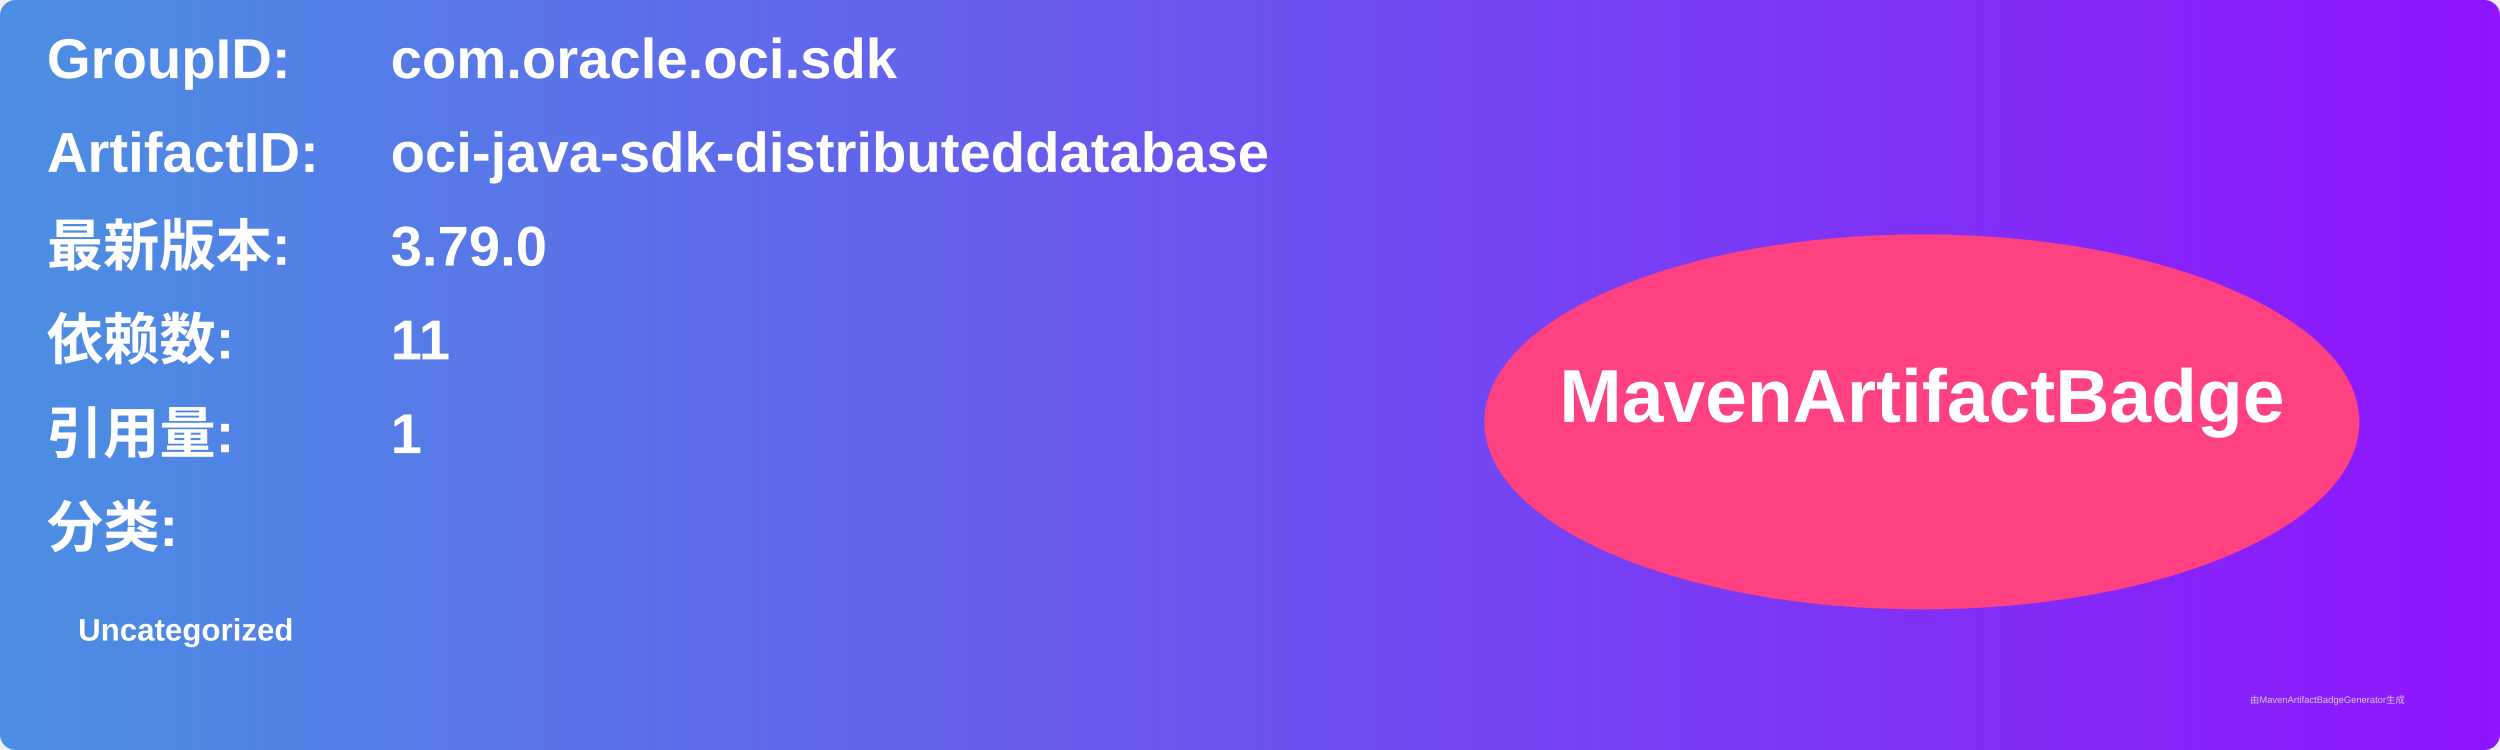
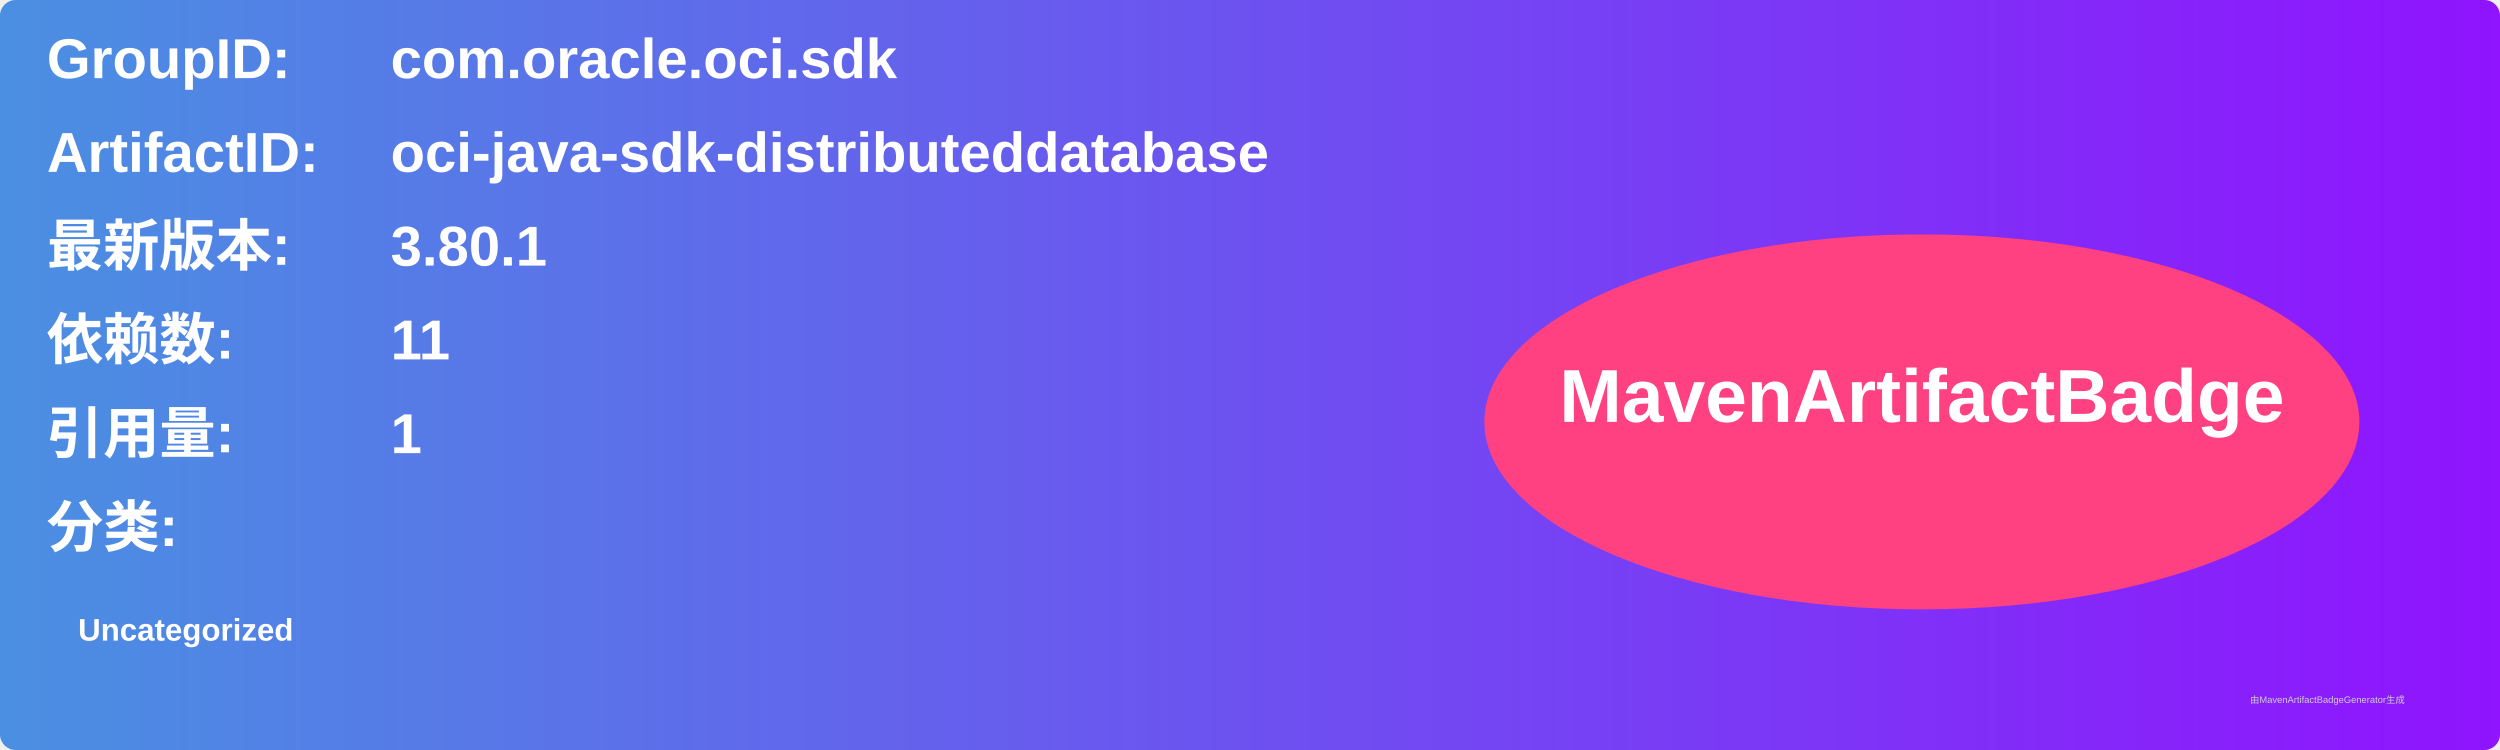
<svg xmlns="http://www.w3.org/2000/svg" width="800" height="240" viewBox="0 0 800 240">
  <linearGradient id="grad" x1="0%" y1="0%" x2="100%" y2="0%">
    <stop offset="0%" stop-color="#4a90e2" />
    <stop offset="100%" stop-color="#9013fe" />
  </linearGradient>
  <rect width="100%" height="100%" rx="5" ry="5" fill="url(#grad)" />
  <g transform="translate(15, 15)">
    <text x="0" y="10" font-family="Arial" font-size="18" fill="white" font-weight="bold" width="260">GroupID:</text>
    <text x="110" y="10" font-family="Arial" font-size="18" fill="white" font-weight="bold" width="460">com.oracle.oci.sdk</text>
    <text x="0" y="40" font-family="Arial" font-size="18" fill="white" font-weight="bold" width="260">ArtifactID:</text>
    <text x="110" y="40" font-family="Arial" font-size="18" fill="white" font-weight="bold" width="460">oci-java-sdk-distributeddatabase</text>
    <text x="0" y="70" font-family="Arial" font-size="18" fill="white" font-weight="bold">最新版本:</text>
    <text x="110" y="70" font-family="Arial" font-size="18" fill="white" font-weight="bold">
-       <tspan font-weight="bold">3.79.0</tspan>
+       <tspan font-weight="bold">3.80.1</tspan>
    </text>
    <text x="0" y="100" font-family="Arial" font-size="18" fill="white" font-weight="bold">依赖数: </text>
    <text x="110" y="100" font-family="Arial" font-size="18" fill="white">
      <tspan font-weight="bold">11</tspan>
    </text>
    <text x="0" y="130" font-family="Arial" font-size="18" fill="white" font-weight="bold">引用量: </text>
    <text x="110" y="130" font-family="Arial" font-size="18" fill="white">
      <tspan font-weight="bold">1</tspan>
    </text>
    <text x="0" y="160" font-family="Arial" font-size="18" fill="white" font-weight="bold">分类:</text>
    <text x="10" y="190" font-family="Arial" font-size="10" fill="white">
      <tspan font-weight="bold">Uncategorized</tspan>
    </text>
    <ellipse cx="600" cy="120" rx="140" ry="60" fill="#ff4081" />
    <text x="600" y="120" text-anchor="middle" font-family="Arial" font-size="24" fill="white" font-weight="bold">MavenArtifactBadge</text>
  </g>
  <text x="720" y="225" font-family="Arial" font-size="3" fill="#d0d0d0">由MavenArtifactBadgeGenerator生成</text>
</svg>
